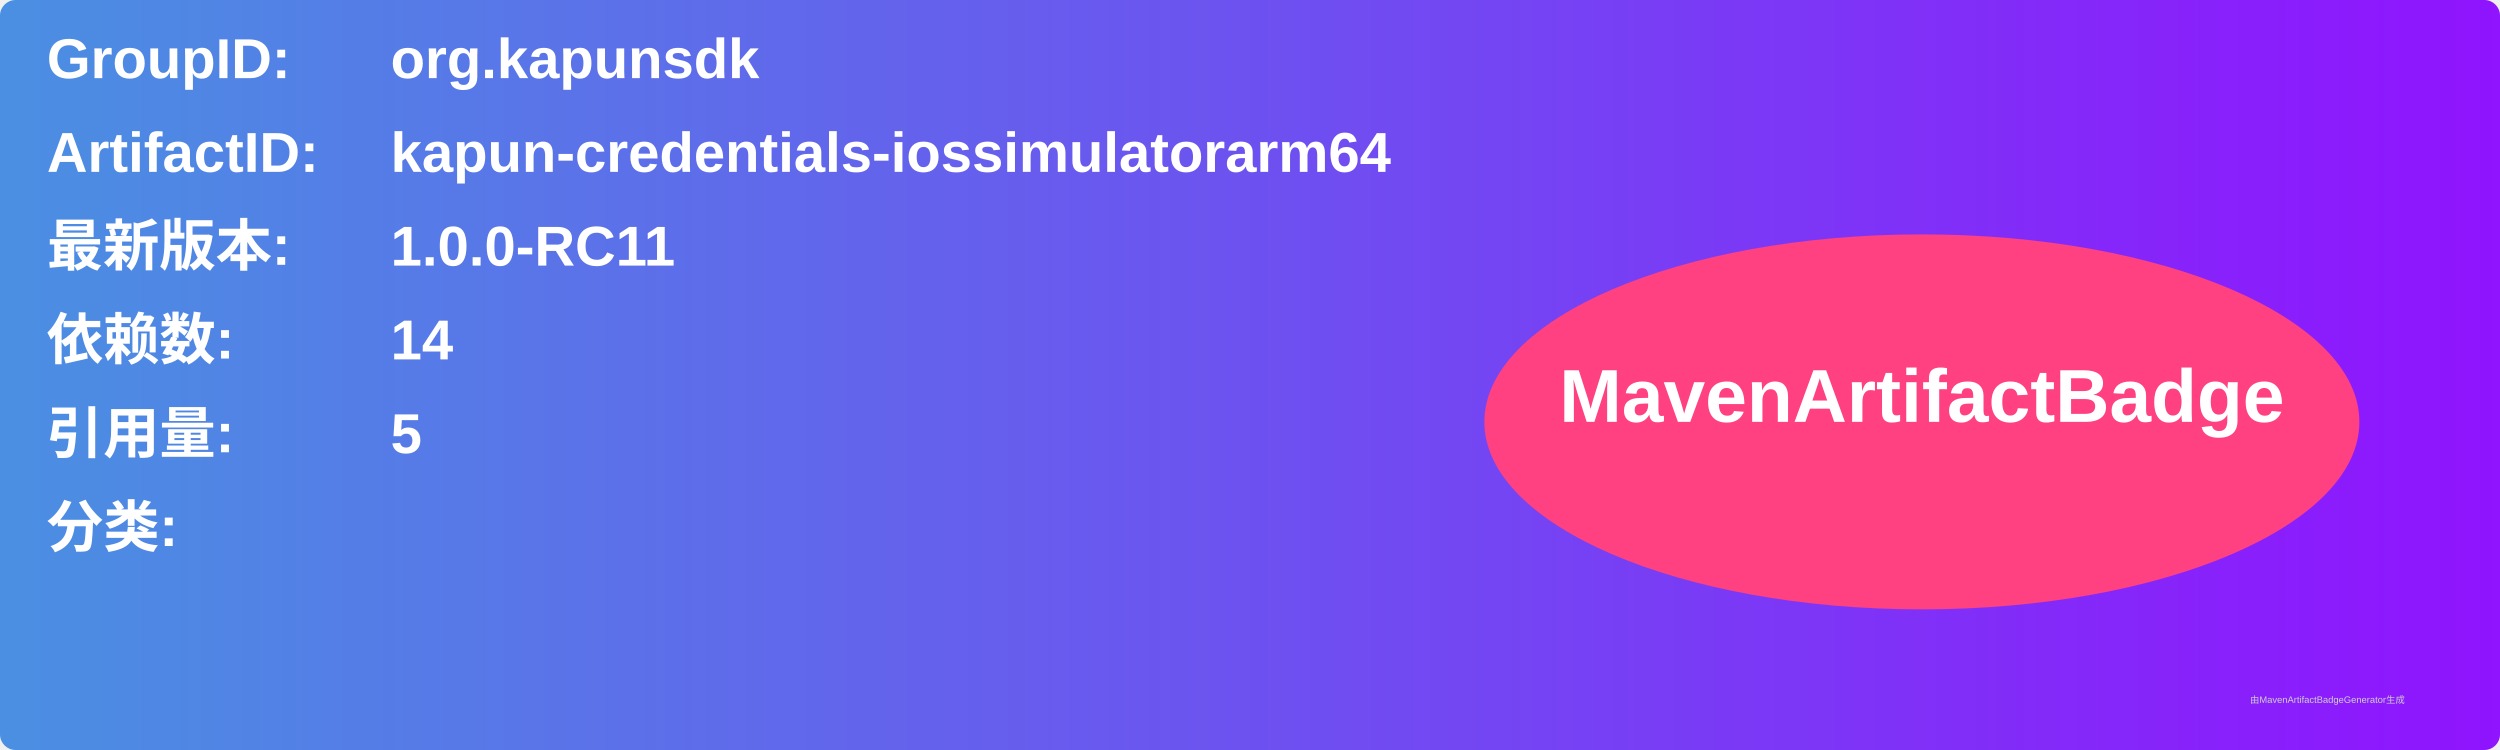
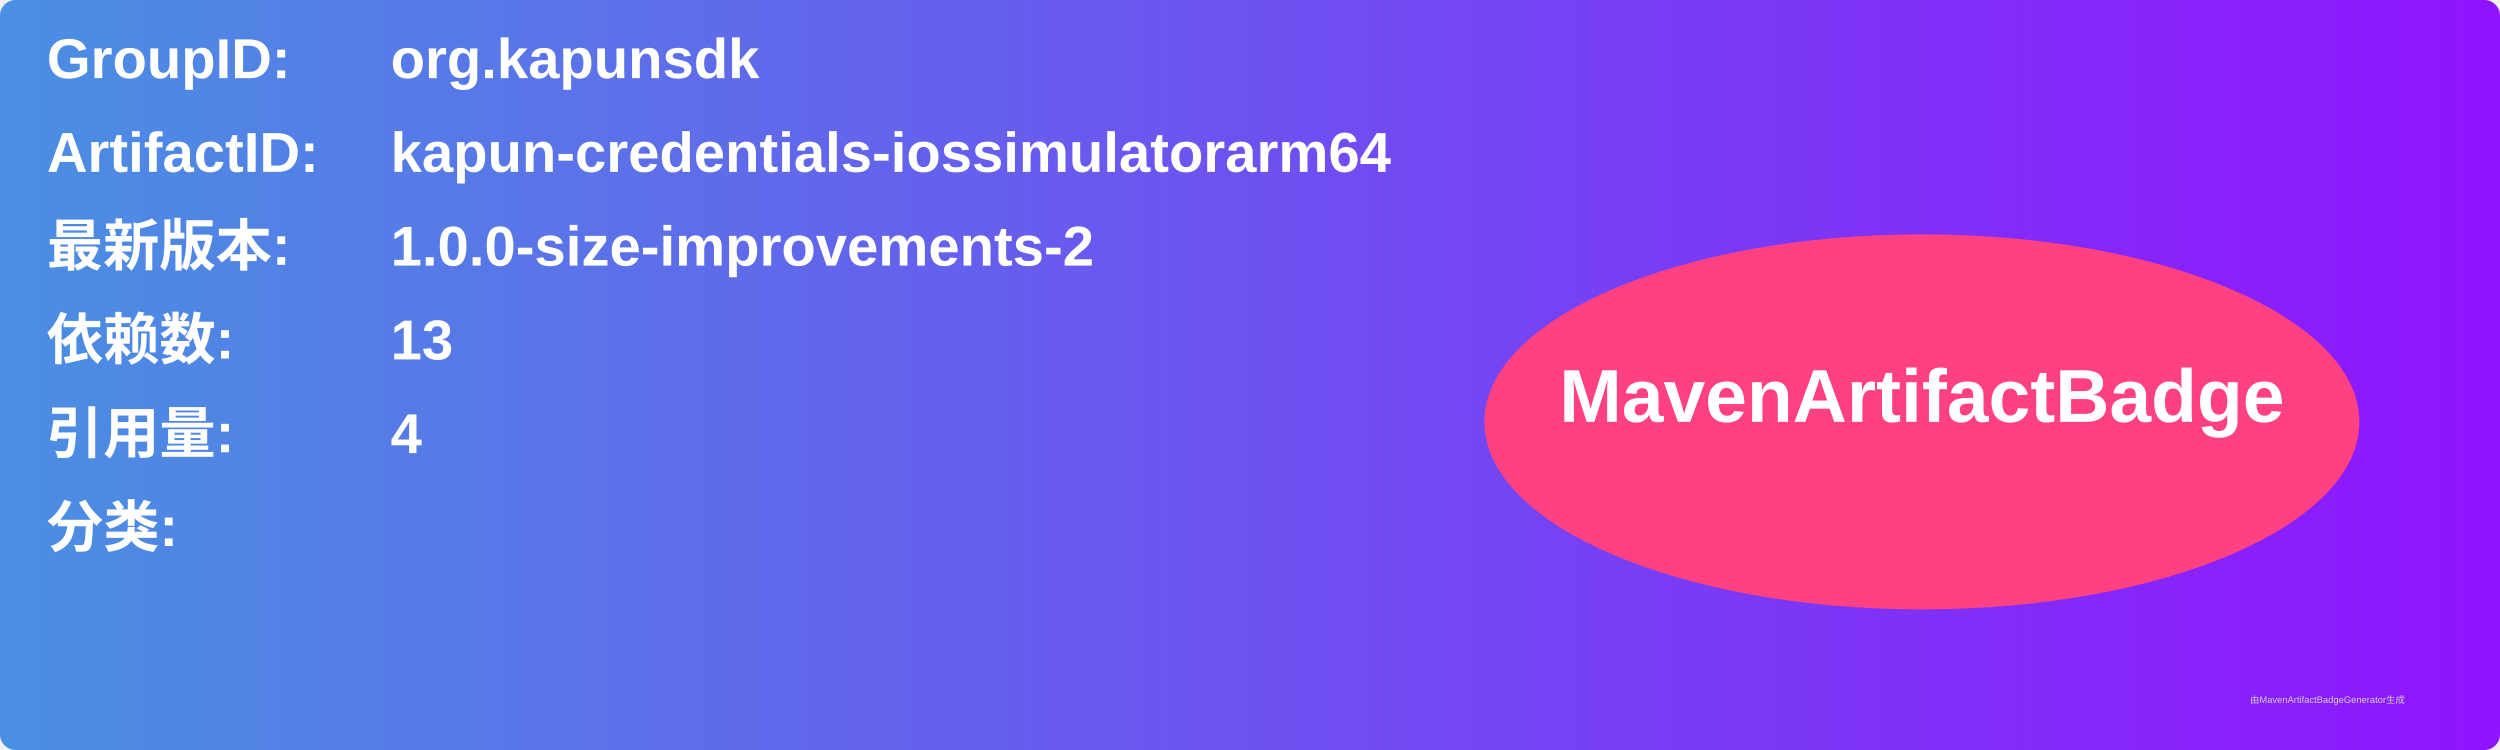
<svg xmlns="http://www.w3.org/2000/svg" width="800" height="240" viewBox="0 0 800 240">
  <linearGradient id="grad" x1="0%" y1="0%" x2="100%" y2="0%">
    <stop offset="0%" stop-color="#4a90e2" />
    <stop offset="100%" stop-color="#9013fe" />
  </linearGradient>
  <rect width="100%" height="100%" rx="5" ry="5" fill="url(#grad)" />
  <g transform="translate(15, 15)">
    <text x="0" y="10" font-family="Arial" font-size="18" fill="white" font-weight="bold" width="260">GroupID:</text>
    <text x="110" y="10" font-family="Arial" font-size="18" fill="white" font-weight="bold" width="460">org.kapunsdk</text>
    <text x="0" y="40" font-family="Arial" font-size="18" fill="white" font-weight="bold" width="260">ArtifactID:</text>
    <text x="110" y="40" font-family="Arial" font-size="18" fill="white" font-weight="bold" width="460">kapun-credentials-iossimulatorarm64</text>
    <text x="0" y="70" font-family="Arial" font-size="18" fill="white" font-weight="bold">最新版本:</text>
    <text x="110" y="70" font-family="Arial" font-size="18" fill="white" font-weight="bold">
-       <tspan font-weight="bold">1.0.0-RC11</tspan>
+       <tspan font-weight="bold">1.0.0-size-improvements-2</tspan>
    </text>
    <text x="0" y="100" font-family="Arial" font-size="18" fill="white" font-weight="bold">依赖数: </text>
    <text x="110" y="100" font-family="Arial" font-size="18" fill="white">
-       <tspan font-weight="bold">14</tspan>
+       <tspan font-weight="bold">13</tspan>
    </text>
    <text x="0" y="130" font-family="Arial" font-size="18" fill="white" font-weight="bold">引用量: </text>
    <text x="110" y="130" font-family="Arial" font-size="18" fill="white">
-       <tspan font-weight="bold">5</tspan>
+       <tspan font-weight="bold">4</tspan>
    </text>
    <text x="0" y="160" font-family="Arial" font-size="18" fill="white" font-weight="bold">分类:</text>
    <text x="10" y="190" font-family="Arial" font-size="10" fill="white">
      <tspan font-weight="bold" />
    </text>
    <ellipse cx="600" cy="120" rx="140" ry="60" fill="#ff4081" />
    <text x="600" y="120" text-anchor="middle" font-family="Arial" font-size="24" fill="white" font-weight="bold">MavenArtifactBadge</text>
  </g>
  <text x="720" y="225" font-family="Arial" font-size="3" fill="#d0d0d0">由MavenArtifactBadgeGenerator生成</text>
</svg>
